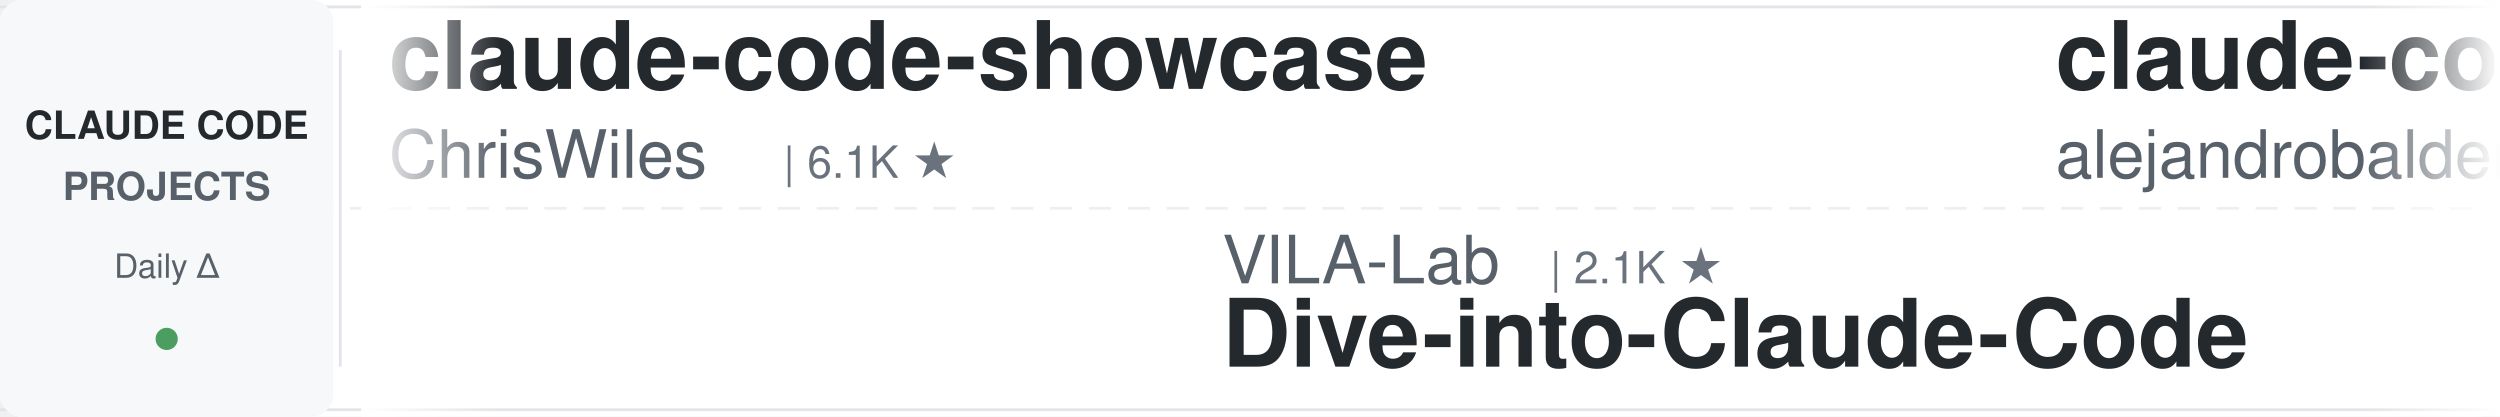
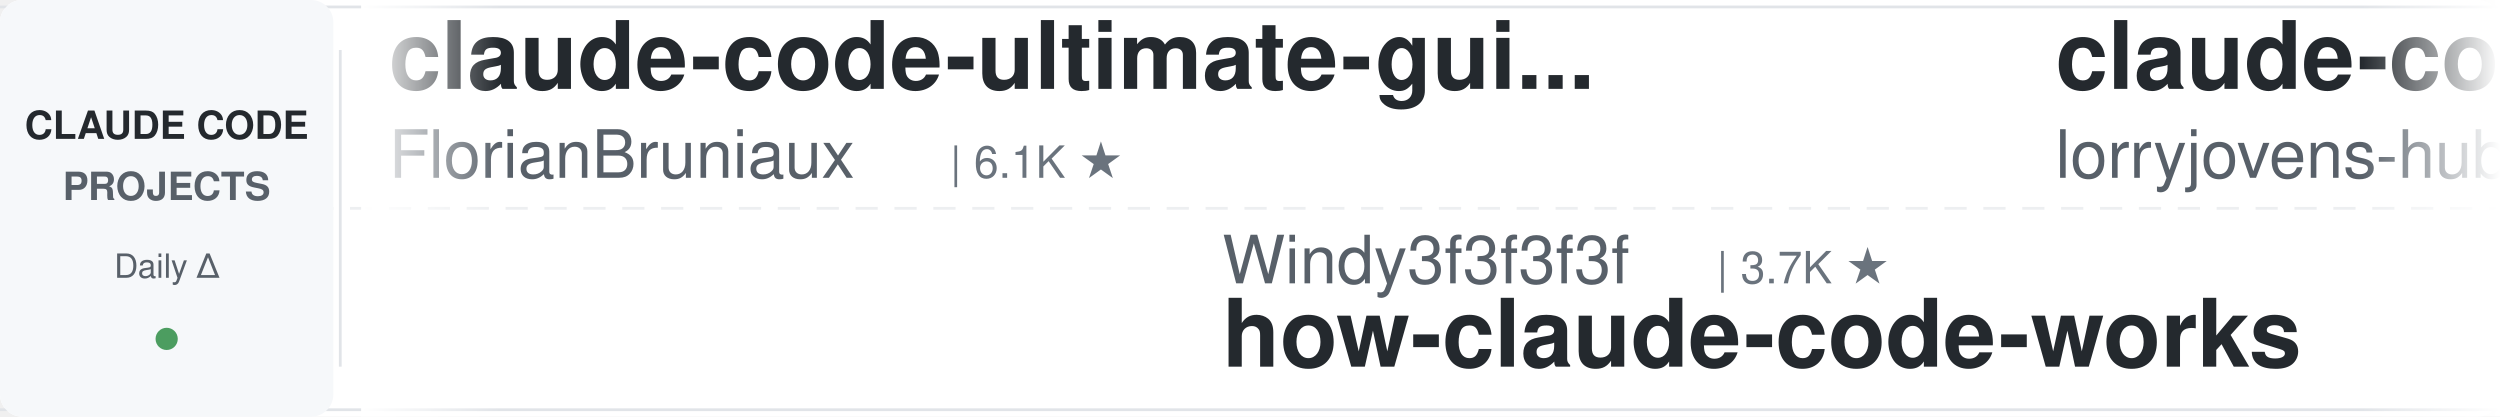
<svg xmlns="http://www.w3.org/2000/svg" width="900" height="150">
  <defs>
    <linearGradient id="leftFade" x1="0%" y1="0%" x2="100%" y2="0%">
      <stop offset="0%" style="stop-color:#ffffff;stop-opacity:1" />
      <stop offset="100%" style="stop-color:#ffffff;stop-opacity:0" />
    </linearGradient>
    <linearGradient id="rightFade" x1="0%" y1="0%" x2="100%" y2="0%">
      <stop offset="0%" style="stop-color:#ffffff;stop-opacity:0" />
      <stop offset="100%" style="stop-color:#ffffff;stop-opacity:1" />
    </linearGradient>
  </defs>
  <rect width="900" height="150" fill="#ffffff" rx="8" />
  <rect x="0" y="2" width="900" height="1" fill="#e1e4e8" />
  <rect x="0" y="147" width="900" height="1" fill="#e1e4e8" />
  <line x1="0" y1="75" x2="900" y2="75" stroke="#e1e4e8" stroke-width="1" stroke-dasharray="8 6" opacity="0.6" />
  <rect x="0" y="0" width="120" height="150" fill="#f6f8fa" rx="8" />
  <text x="60" y="50" font-family="-apple-system, BlinkMacSystemFont, 'Segoe UI', Helvetica, Arial, sans-serif" font-size="14" font-weight="600" fill="#24292e" text-anchor="middle">CLAUDE CODE</text>
  <text x="60" y="72" font-family="-apple-system, BlinkMacSystemFont, 'Segoe UI', Helvetica, Arial, sans-serif" font-size="14" font-weight="600" fill="#586069" text-anchor="middle">PROJECTS</text>
  <text x="60" y="100" font-family="-apple-system, BlinkMacSystemFont, 'Segoe UI', Helvetica, Arial, sans-serif" font-size="12" font-weight="500" fill="#586069" text-anchor="middle">Daily Δ</text>
  <circle cx="60" cy="122" r="4" fill="#22863a" opacity="0.8" />
  <rect x="122" y="18" width="1" height="114" fill="#e1e4e8" />
  <clipPath id="tickerClip">
    <rect x="130" y="0" width="770" height="150" />
  </clipPath>
  <g clip-path="url(#tickerClip)">
    <g id="tickerItems">
      <animateTransform attributeName="transform" attributeType="XML" type="translate" from="0 0" to="-3000 0" dur="54s" repeatCount="indefinite" />
      <g transform="translate(0, 0)">
-         <text x="140" y="32" font-family="-apple-system, BlinkMacSystemFont, 'Segoe UI', Helvetica, Arial, sans-serif" font-size="34" font-weight="600" fill="#24292e">claude-code-showcase</text>
-         <text x="140" y="64" font-family="-apple-system, BlinkMacSystemFont, 'Segoe UI', Helvetica, Arial, sans-serif" font-size="24" font-weight="400" fill="#586069">ChrisWiles</text>
-         <text x="282" y="64" font-family="-apple-system, BlinkMacSystemFont, 'Segoe UI', Helvetica, Arial, sans-serif" font-size="16" font-weight="500" fill="#6a737d">| 6.1K ★</text>
+         <text x="140" y="32" font-family="-apple-system, BlinkMacSystemFont, 'Segoe UI', Helvetica, Arial, sans-serif" font-size="34" font-weight="600" fill="#24292e">claude-code-ultimate-gui...</text>
+         <text x="140" y="64" font-family="-apple-system, BlinkMacSystemFont, 'Segoe UI', Helvetica, Arial, sans-serif" font-size="24" font-weight="400" fill="#586069">FlorianBruniaux</text>
+         <text x="342" y="64" font-family="-apple-system, BlinkMacSystemFont, 'Segoe UI', Helvetica, Arial, sans-serif" font-size="16" font-weight="500" fill="#6a737d">| 6.1K ★</text>
      </g>
      <g transform="translate(300, 0)">
-         <text x="140" y="102" font-family="-apple-system, BlinkMacSystemFont, 'Segoe UI', Helvetica, Arial, sans-serif" font-size="24" font-weight="400" fill="#586069">VILA-Lab</text>
-         <text x="258" y="102" font-family="-apple-system, BlinkMacSystemFont, 'Segoe UI', Helvetica, Arial, sans-serif" font-size="16" font-weight="500" fill="#6a737d">| 2.1K ★</text>
-         <text x="140" y="132" font-family="-apple-system, BlinkMacSystemFont, 'Segoe UI', Helvetica, Arial, sans-serif" font-size="34" font-weight="600" fill="#24292e">Dive-into-Claude-Code</text>
+         <text x="140" y="102" font-family="-apple-system, BlinkMacSystemFont, 'Segoe UI', Helvetica, Arial, sans-serif" font-size="24" font-weight="400" fill="#586069">Windy3f3f3f3f</text>
+         <text x="318" y="102" font-family="-apple-system, BlinkMacSystemFont, 'Segoe UI', Helvetica, Arial, sans-serif" font-size="16" font-weight="500" fill="#6a737d">| 3.7K ★</text>
+         <text x="140" y="132" font-family="-apple-system, BlinkMacSystemFont, 'Segoe UI', Helvetica, Arial, sans-serif" font-size="34" font-weight="600" fill="#24292e">how-claude-code-works</text>
      </g>
      <g transform="translate(600, 0)">
+         <text x="140" y="32" font-family="-apple-system, BlinkMacSystemFont, 'Segoe UI', Helvetica, Arial, sans-serif" font-size="34" font-weight="600" fill="#24292e">claude-code-rust</text>
+         <text x="140" y="64" font-family="-apple-system, BlinkMacSystemFont, 'Segoe UI', Helvetica, Arial, sans-serif" font-size="24" font-weight="400" fill="#586069">lorryjovens-hub</text>
+         <text x="342" y="64" font-family="-apple-system, BlinkMacSystemFont, 'Segoe UI', Helvetica, Arial, sans-serif" font-size="16" font-weight="500" fill="#6a737d">| 1.7K ★</text>
+       </g>
+       <g transform="translate(900, 0)">
+         <text x="140" y="102" font-family="-apple-system, BlinkMacSystemFont, 'Segoe UI', Helvetica, Arial, sans-serif" font-size="24" font-weight="400" fill="#586069">liuup</text>
+         <text x="222" y="102" font-family="-apple-system, BlinkMacSystemFont, 'Segoe UI', Helvetica, Arial, sans-serif" font-size="16" font-weight="500" fill="#6a737d">| 4.0K ★</text>
+         <text x="140" y="132" font-family="-apple-system, BlinkMacSystemFont, 'Segoe UI', Helvetica, Arial, sans-serif" font-size="34" font-weight="600" fill="#24292e">claude-code-analysis</text>
+       </g>
+       <g transform="translate(1200, 0)">
+         <text x="140" y="32" font-family="-apple-system, BlinkMacSystemFont, 'Segoe UI', Helvetica, Arial, sans-serif" font-size="34" font-weight="600" fill="#24292e">claude-code-router</text>
+         <text x="140" y="64" font-family="-apple-system, BlinkMacSystemFont, 'Segoe UI', Helvetica, Arial, sans-serif" font-size="24" font-weight="400" fill="#586069">musistudio</text>
+         <text x="282" y="64" font-family="-apple-system, BlinkMacSystemFont, 'Segoe UI', Helvetica, Arial, sans-serif" font-size="16" font-weight="500" fill="#6a737d">| 37.6K ★</text>
+       </g>
+       <g transform="translate(1500, 0)">
+         <text x="140" y="102" font-family="-apple-system, BlinkMacSystemFont, 'Segoe UI', Helvetica, Arial, sans-serif" font-size="24" font-weight="400" fill="#586069">1rgs</text>
+         <text x="210" y="102" font-family="-apple-system, BlinkMacSystemFont, 'Segoe UI', Helvetica, Arial, sans-serif" font-size="16" font-weight="500" fill="#6a737d">| 3.8K ★</text>
+         <text x="140" y="132" font-family="-apple-system, BlinkMacSystemFont, 'Segoe UI', Helvetica, Arial, sans-serif" font-size="34" font-weight="600" fill="#24292e">claude-code-proxy</text>
+       </g>
+       <g transform="translate(1800, 0)">
+         <text x="140" y="32" font-family="-apple-system, BlinkMacSystemFont, 'Segoe UI', Helvetica, Arial, sans-serif" font-size="34" font-weight="600" fill="#24292e">awesome-claude-code-suba...</text>
+         <text x="140" y="64" font-family="-apple-system, BlinkMacSystemFont, 'Segoe UI', Helvetica, Arial, sans-serif" font-size="24" font-weight="400" fill="#586069">VoltAgent</text>
+         <text x="270" y="64" font-family="-apple-system, BlinkMacSystemFont, 'Segoe UI', Helvetica, Arial, sans-serif" font-size="16" font-weight="500" fill="#6a737d">| 25.5K ★</text>
+       </g>
+       <g transform="translate(2100, 0)">
+         <text x="140" y="102" font-family="-apple-system, BlinkMacSystemFont, 'Segoe UI', Helvetica, Arial, sans-serif" font-size="24" font-weight="400" fill="#586069">anthropics</text>
+         <text x="282" y="102" font-family="-apple-system, BlinkMacSystemFont, 'Segoe UI', Helvetica, Arial, sans-serif" font-size="16" font-weight="500" fill="#6a737d">| 6.3K ★</text>
+         <text x="140" y="132" font-family="-apple-system, BlinkMacSystemFont, 'Segoe UI', Helvetica, Arial, sans-serif" font-size="34" font-weight="600" fill="#24292e">claude-code-security-rev...</text>
+       </g>
+       <g transform="translate(2400, 0)">
        <text x="140" y="32" font-family="-apple-system, BlinkMacSystemFont, 'Segoe UI', Helvetica, Arial, sans-serif" font-size="34" font-weight="600" fill="#24292e">claude-code-from-source</text>
        <text x="140" y="64" font-family="-apple-system, BlinkMacSystemFont, 'Segoe UI', Helvetica, Arial, sans-serif" font-size="24" font-weight="400" fill="#586069">alejandrobalderas</text>
        <text x="366" y="64" font-family="-apple-system, BlinkMacSystemFont, 'Segoe UI', Helvetica, Arial, sans-serif" font-size="16" font-weight="500" fill="#6a737d">| 3.0K ★</text>
      </g>
-       <g transform="translate(900, 0)">
-         <text x="140" y="102" font-family="-apple-system, BlinkMacSystemFont, 'Segoe UI', Helvetica, Arial, sans-serif" font-size="24" font-weight="400" fill="#586069">nicedreamzapp</text>
-         <text x="318" y="102" font-family="-apple-system, BlinkMacSystemFont, 'Segoe UI', Helvetica, Arial, sans-serif" font-size="16" font-weight="500" fill="#6a737d">| 3.3K ★</text>
-         <text x="140" y="132" font-family="-apple-system, BlinkMacSystemFont, 'Segoe UI', Helvetica, Arial, sans-serif" font-size="34" font-weight="600" fill="#24292e">claude-code-local</text>
-       </g>
-       <g transform="translate(1200, 0)">
-         <text x="140" y="32" font-family="-apple-system, BlinkMacSystemFont, 'Segoe UI', Helvetica, Arial, sans-serif" font-size="34" font-weight="600" fill="#24292e">claude-code-action</text>
-         <text x="140" y="64" font-family="-apple-system, BlinkMacSystemFont, 'Segoe UI', Helvetica, Arial, sans-serif" font-size="24" font-weight="400" fill="#586069">anthropics</text>
-         <text x="282" y="64" font-family="-apple-system, BlinkMacSystemFont, 'Segoe UI', Helvetica, Arial, sans-serif" font-size="16" font-weight="500" fill="#6a737d">| 9.4K ★</text>
-       </g>
-       <g transform="translate(1500, 0)">
-         <text x="140" y="102" font-family="-apple-system, BlinkMacSystemFont, 'Segoe UI', Helvetica, Arial, sans-serif" font-size="24" font-weight="400" fill="#586069">diet103</text>
-         <text x="246" y="102" font-family="-apple-system, BlinkMacSystemFont, 'Segoe UI', Helvetica, Arial, sans-serif" font-size="16" font-weight="500" fill="#6a737d">| 10.0K ★</text>
-         <text x="140" y="132" font-family="-apple-system, BlinkMacSystemFont, 'Segoe UI', Helvetica, Arial, sans-serif" font-size="34" font-weight="600" fill="#24292e">claude-code-infrastructu...</text>
-       </g>
-       <g transform="translate(1800, 0)">
-         <text x="140" y="32" font-family="-apple-system, BlinkMacSystemFont, 'Segoe UI', Helvetica, Arial, sans-serif" font-size="34" font-weight="600" fill="#24292e">everything-claude-code</text>
-         <text x="140" y="64" font-family="-apple-system, BlinkMacSystemFont, 'Segoe UI', Helvetica, Arial, sans-serif" font-size="24" font-weight="400" fill="#586069">WorldFlowAI</text>
-         <text x="294" y="64" font-family="-apple-system, BlinkMacSystemFont, 'Segoe UI', Helvetica, Arial, sans-serif" font-size="16" font-weight="500" fill="#6a737d">| 4.0K ★</text>
-       </g>
-       <g transform="translate(2100, 0)">
-         <text x="140" y="102" font-family="-apple-system, BlinkMacSystemFont, 'Segoe UI', Helvetica, Arial, sans-serif" font-size="24" font-weight="400" fill="#586069">Piebald-AI</text>
-         <text x="282" y="102" font-family="-apple-system, BlinkMacSystemFont, 'Segoe UI', Helvetica, Arial, sans-serif" font-size="16" font-weight="500" fill="#6a737d">| 12.8K ★</text>
-         <text x="140" y="132" font-family="-apple-system, BlinkMacSystemFont, 'Segoe UI', Helvetica, Arial, sans-serif" font-size="34" font-weight="600" fill="#24292e">claude-code-system-promp...</text>
-       </g>
-       <g transform="translate(2400, 0)">
-         <text x="140" y="32" font-family="-apple-system, BlinkMacSystemFont, 'Segoe UI', Helvetica, Arial, sans-serif" font-size="34" font-weight="600" fill="#24292e">claude-code-tips</text>
-         <text x="140" y="64" font-family="-apple-system, BlinkMacSystemFont, 'Segoe UI', Helvetica, Arial, sans-serif" font-size="24" font-weight="400" fill="#586069">ykdojo</text>
-         <text x="234" y="64" font-family="-apple-system, BlinkMacSystemFont, 'Segoe UI', Helvetica, Arial, sans-serif" font-size="16" font-weight="500" fill="#6a737d">| 10.2K ★</text>
-       </g>
      <g transform="translate(2700, 0)">
-         <text x="140" y="102" font-family="-apple-system, BlinkMacSystemFont, 'Segoe UI', Helvetica, Arial, sans-serif" font-size="24" font-weight="400" fill="#586069">overwirehq</text>
-         <text x="282" y="102" font-family="-apple-system, BlinkMacSystemFont, 'Segoe UI', Helvetica, Arial, sans-serif" font-size="16" font-weight="500" fill="#6a737d">| 2.8K ★</text>
-         <text x="140" y="132" font-family="-apple-system, BlinkMacSystemFont, 'Segoe UI', Helvetica, Arial, sans-serif" font-size="34" font-weight="600" fill="#24292e">claude-code-telegram</text>
+         <text x="140" y="102" font-family="-apple-system, BlinkMacSystemFont, 'Segoe UI', Helvetica, Arial, sans-serif" font-size="24" font-weight="400" fill="#586069">asgeirtj</text>
+         <text x="258" y="102" font-family="-apple-system, BlinkMacSystemFont, 'Segoe UI', Helvetica, Arial, sans-serif" font-size="16" font-weight="500" fill="#6a737d">| 68.9K ★</text>
+         <text x="140" y="132" font-family="-apple-system, BlinkMacSystemFont, 'Segoe UI', Helvetica, Arial, sans-serif" font-size="34" font-weight="600" fill="#24292e">system_prompts_leaks</text>
      </g>
      <g transform="translate(3000, 0)">
-         <text x="140" y="32" font-family="-apple-system, BlinkMacSystemFont, 'Segoe UI', Helvetica, Arial, sans-serif" font-size="34" font-weight="600" fill="#24292e">claude-code-showcase</text>
-         <text x="140" y="64" font-family="-apple-system, BlinkMacSystemFont, 'Segoe UI', Helvetica, Arial, sans-serif" font-size="24" font-weight="400" fill="#586069">ChrisWiles</text>
-         <text x="282" y="64" font-family="-apple-system, BlinkMacSystemFont, 'Segoe UI', Helvetica, Arial, sans-serif" font-size="16" font-weight="500" fill="#6a737d">| 6.1K ★</text>
+         <text x="140" y="32" font-family="-apple-system, BlinkMacSystemFont, 'Segoe UI', Helvetica, Arial, sans-serif" font-size="34" font-weight="600" fill="#24292e">claude-code-ultimate-gui...</text>
+         <text x="140" y="64" font-family="-apple-system, BlinkMacSystemFont, 'Segoe UI', Helvetica, Arial, sans-serif" font-size="24" font-weight="400" fill="#586069">FlorianBruniaux</text>
+         <text x="342" y="64" font-family="-apple-system, BlinkMacSystemFont, 'Segoe UI', Helvetica, Arial, sans-serif" font-size="16" font-weight="500" fill="#6a737d">| 6.1K ★</text>
      </g>
      <g transform="translate(3300, 0)">
-         <text x="140" y="102" font-family="-apple-system, BlinkMacSystemFont, 'Segoe UI', Helvetica, Arial, sans-serif" font-size="24" font-weight="400" fill="#586069">VILA-Lab</text>
-         <text x="258" y="102" font-family="-apple-system, BlinkMacSystemFont, 'Segoe UI', Helvetica, Arial, sans-serif" font-size="16" font-weight="500" fill="#6a737d">| 2.1K ★</text>
-         <text x="140" y="132" font-family="-apple-system, BlinkMacSystemFont, 'Segoe UI', Helvetica, Arial, sans-serif" font-size="34" font-weight="600" fill="#24292e">Dive-into-Claude-Code</text>
+         <text x="140" y="102" font-family="-apple-system, BlinkMacSystemFont, 'Segoe UI', Helvetica, Arial, sans-serif" font-size="24" font-weight="400" fill="#586069">Windy3f3f3f3f</text>
+         <text x="318" y="102" font-family="-apple-system, BlinkMacSystemFont, 'Segoe UI', Helvetica, Arial, sans-serif" font-size="16" font-weight="500" fill="#6a737d">| 3.7K ★</text>
+         <text x="140" y="132" font-family="-apple-system, BlinkMacSystemFont, 'Segoe UI', Helvetica, Arial, sans-serif" font-size="34" font-weight="600" fill="#24292e">how-claude-code-works</text>
      </g>
      <g transform="translate(3600, 0)">
-         <text x="140" y="32" font-family="-apple-system, BlinkMacSystemFont, 'Segoe UI', Helvetica, Arial, sans-serif" font-size="34" font-weight="600" fill="#24292e">claude-code-from-source</text>
-         <text x="140" y="64" font-family="-apple-system, BlinkMacSystemFont, 'Segoe UI', Helvetica, Arial, sans-serif" font-size="24" font-weight="400" fill="#586069">alejandrobalderas</text>
-         <text x="366" y="64" font-family="-apple-system, BlinkMacSystemFont, 'Segoe UI', Helvetica, Arial, sans-serif" font-size="16" font-weight="500" fill="#6a737d">| 3.0K ★</text>
+         <text x="140" y="32" font-family="-apple-system, BlinkMacSystemFont, 'Segoe UI', Helvetica, Arial, sans-serif" font-size="34" font-weight="600" fill="#24292e">claude-code-rust</text>
+         <text x="140" y="64" font-family="-apple-system, BlinkMacSystemFont, 'Segoe UI', Helvetica, Arial, sans-serif" font-size="24" font-weight="400" fill="#586069">lorryjovens-hub</text>
+         <text x="342" y="64" font-family="-apple-system, BlinkMacSystemFont, 'Segoe UI', Helvetica, Arial, sans-serif" font-size="16" font-weight="500" fill="#6a737d">| 1.7K ★</text>
      </g>
      <g transform="translate(3900, 0)">
-         <text x="140" y="102" font-family="-apple-system, BlinkMacSystemFont, 'Segoe UI', Helvetica, Arial, sans-serif" font-size="24" font-weight="400" fill="#586069">nicedreamzapp</text>
-         <text x="318" y="102" font-family="-apple-system, BlinkMacSystemFont, 'Segoe UI', Helvetica, Arial, sans-serif" font-size="16" font-weight="500" fill="#6a737d">| 3.3K ★</text>
-         <text x="140" y="132" font-family="-apple-system, BlinkMacSystemFont, 'Segoe UI', Helvetica, Arial, sans-serif" font-size="34" font-weight="600" fill="#24292e">claude-code-local</text>
+         <text x="140" y="102" font-family="-apple-system, BlinkMacSystemFont, 'Segoe UI', Helvetica, Arial, sans-serif" font-size="24" font-weight="400" fill="#586069">liuup</text>
+         <text x="222" y="102" font-family="-apple-system, BlinkMacSystemFont, 'Segoe UI', Helvetica, Arial, sans-serif" font-size="16" font-weight="500" fill="#6a737d">| 4.0K ★</text>
+         <text x="140" y="132" font-family="-apple-system, BlinkMacSystemFont, 'Segoe UI', Helvetica, Arial, sans-serif" font-size="34" font-weight="600" fill="#24292e">claude-code-analysis</text>
      </g>
    </g>
  </g>
  <rect x="130" y="0" width="50" height="150" fill="url(#leftFade)" />
  <rect x="850" y="0" width="50" height="150" fill="url(#rightFade)" />
</svg>
